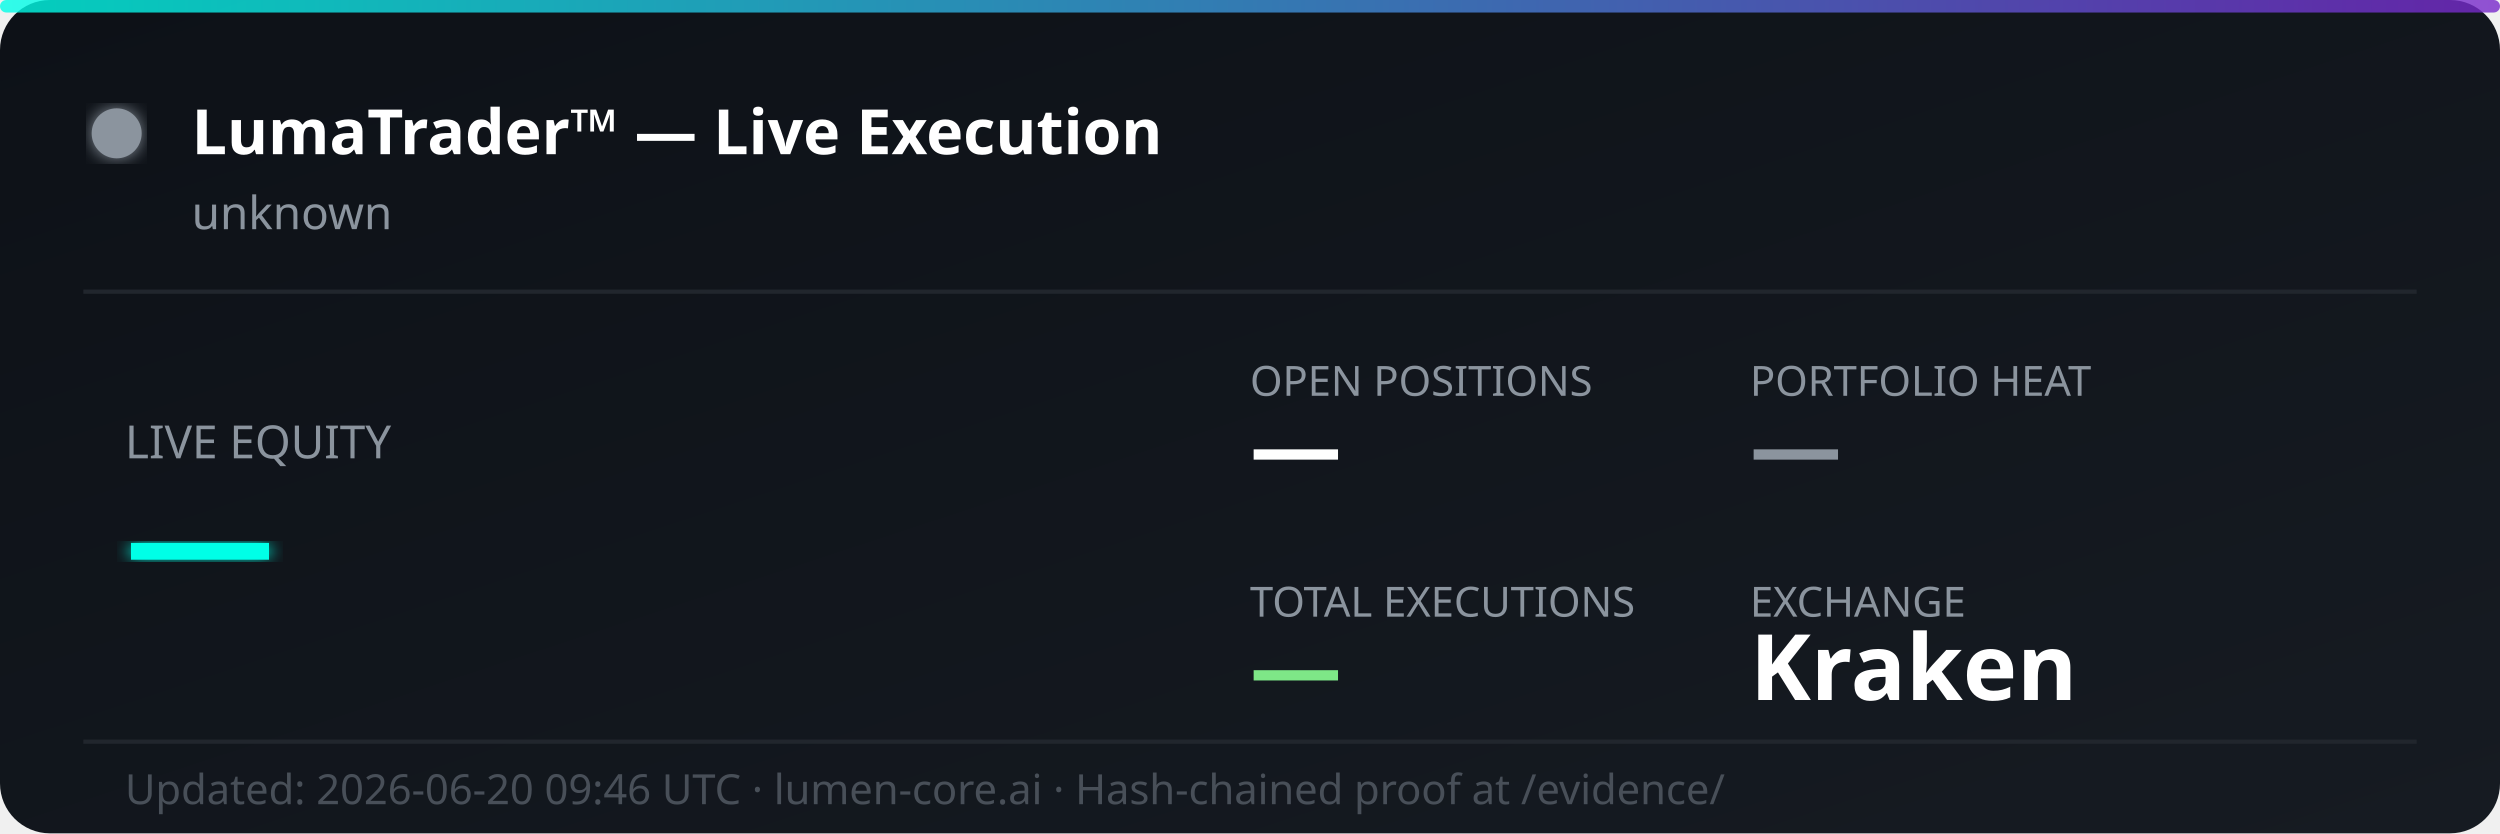
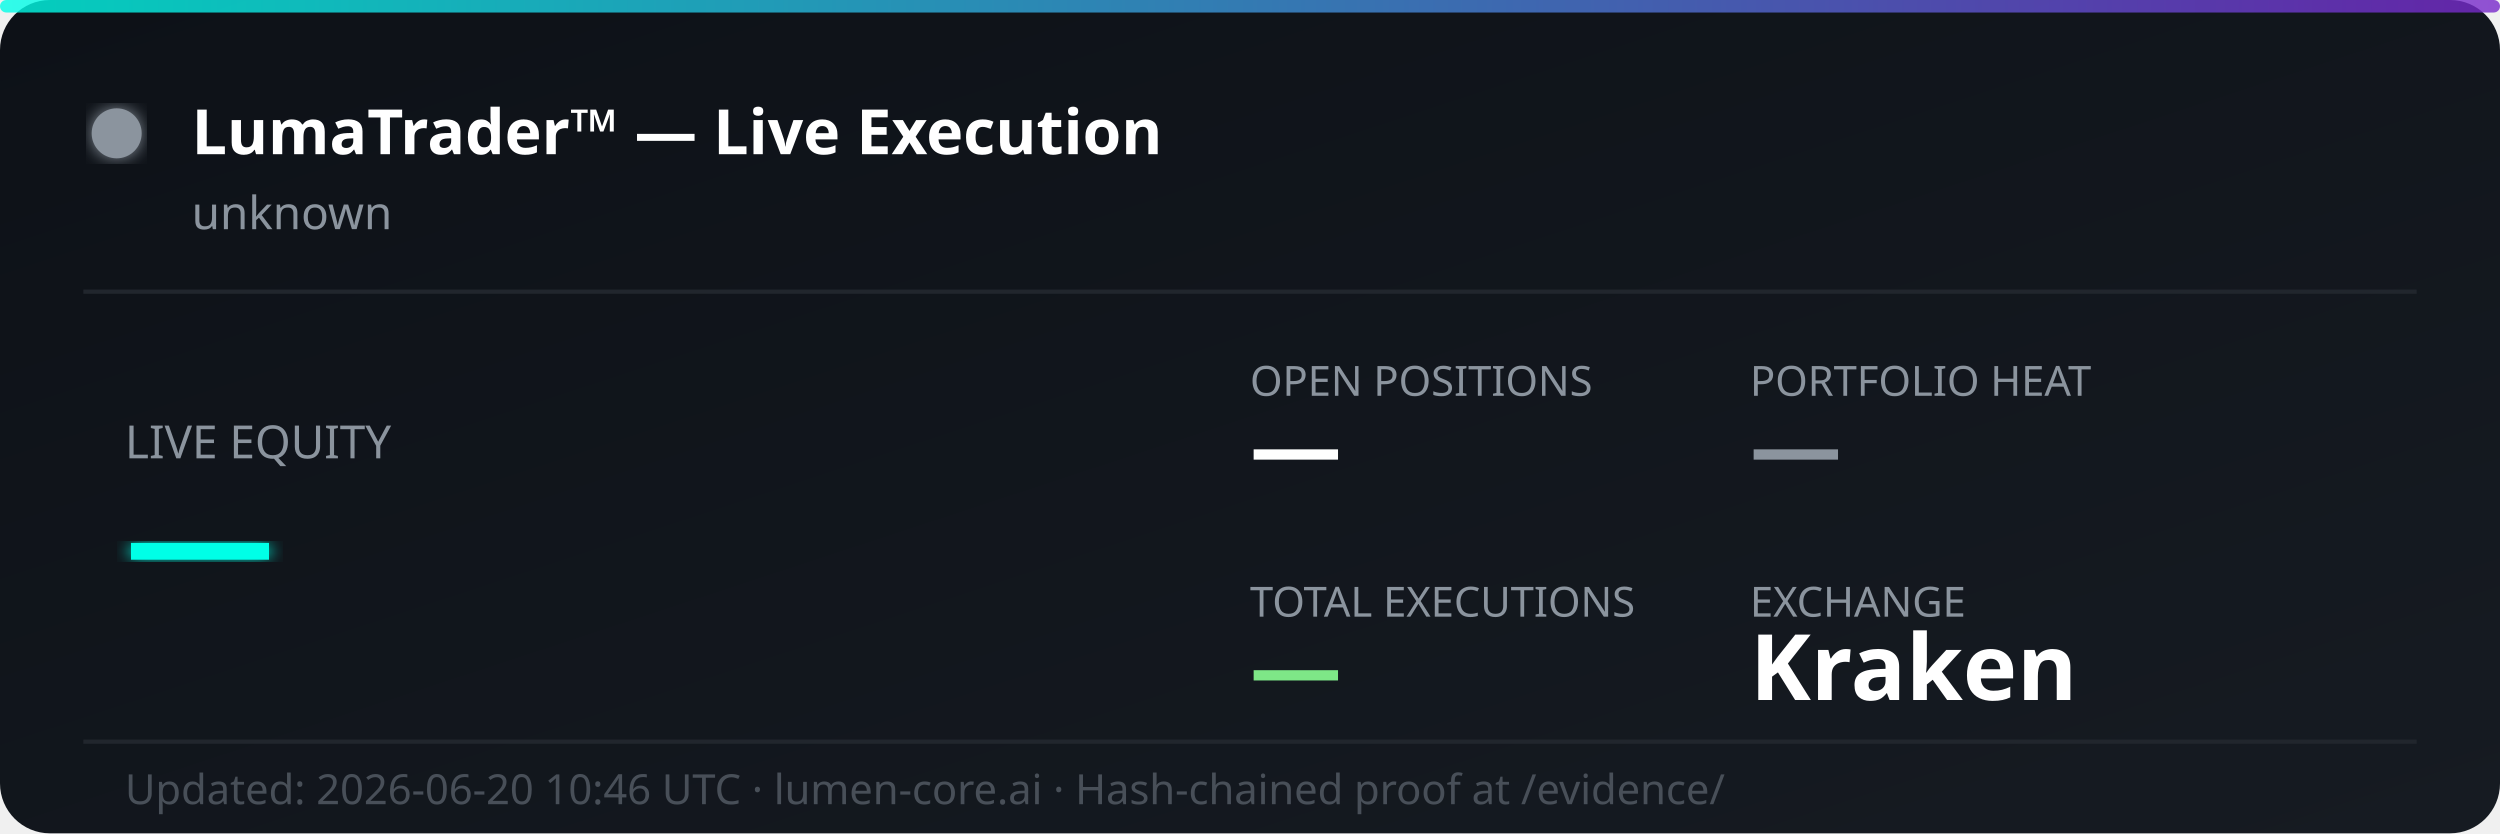
<svg xmlns="http://www.w3.org/2000/svg" width="600" height="200" viewBox="0 0 600 200" fill="none">
  <defs>
    <linearGradient id="bg" x1="0%" y1="0%" x2="100%" y2="100%">
      <stop offset="0%" style="stop-color:#0d1117;stop-opacity:1" />
      <stop offset="100%" style="stop-color:#161b22;stop-opacity:1" />
    </linearGradient>
    <linearGradient id="accent" x1="0%" y1="0%" x2="100%" y2="0%">
      <stop offset="0%" style="stop-color:#00ffe7;stop-opacity:0.8" />
      <stop offset="100%" style="stop-color:#7928ca;stop-opacity:0.8" />
    </linearGradient>
    <filter id="glow">
      <feGaussianBlur stdDeviation="2" result="coloredBlur" />
      <feMerge>
        <feMergeNode in="coloredBlur" />
        <feMergeNode in="SourceGraphic" />
      </feMerge>
    </filter>
  </defs>
  <rect width="600" height="200" rx="12" fill="url(#bg)" />
  <rect width="600" height="3" rx="1.5" fill="url(#accent)" />
  <circle cx="28" cy="32" r="6" fill="#8b949e" filter="url(#glow)">
    <animate attributeName="opacity" values="1;0.3;1" dur="2s" repeatCount="indefinite" />
  </circle>
  <text x="46" y="37" font-family="'Segoe UI', system-ui, sans-serif" font-size="15" font-weight="700" fill="#ffffff">LumaTrader™ — Live Execution</text>
  <text x="46" y="55" font-family="'Segoe UI', system-ui, sans-serif" font-size="11" fill="#8b949e">unknown</text>
  <line x1="20" y1="70" x2="580" y2="70" stroke="#21262d" stroke-width="1" />
  <text x="30" y="110" font-family="'Segoe UI', system-ui, sans-serif" font-size="11" fill="#8b949e">LIVE EQUITY</text>
  <text x="30" y="142" font-family="'Segoe UI', system-ui, sans-serif" font-size="36" font-weight="800" fill="#00ffe7" filter="url(#glow)">—</text>
  <text x="300" y="95" font-family="'Segoe UI', system-ui, sans-serif" font-size="10" fill="#8b949e">OPEN POSITIONS</text>
  <text x="300" y="115" font-family="'Segoe UI', system-ui, sans-serif" font-size="22" font-weight="700" fill="#ffffff">—</text>
  <text x="420" y="95" font-family="'Segoe UI', system-ui, sans-serif" font-size="10" fill="#8b949e">PORTFOLIO HEAT</text>
  <text x="420" y="115" font-family="'Segoe UI', system-ui, sans-serif" font-size="22" font-weight="700" fill="#8b949e">—</text>
  <text x="300" y="148" font-family="'Segoe UI', system-ui, sans-serif" font-size="10" fill="#8b949e">TOTAL EXECUTIONS</text>
  <text x="300" y="168" font-family="'Segoe UI', system-ui, sans-serif" font-size="22" font-weight="700" fill="#7ee787">—</text>
  <text x="420" y="148" font-family="'Segoe UI', system-ui, sans-serif" font-size="10" fill="#8b949e">EXCHANGE</text>
  <text x="420" y="168" font-family="'Segoe UI', system-ui, sans-serif" font-size="22" font-weight="700" fill="#ffffff">Kraken</text>
  <line x1="20" y1="178" x2="580" y2="178" stroke="#21262d" stroke-width="1" />
-   <text x="30" y="193" font-family="'Segoe UI', system-ui, sans-serif" font-size="10" fill="#484f58">Updated: 2026-06-20 09:46 UTC · lumen-core.ai · Hash-chained proof at /evidence/</text>
+   <text x="30" y="193" font-family="'Segoe UI', system-ui, sans-serif" font-size="10" fill="#484f58">Updated: 2026-06-20 10:46 UTC · lumen-core.ai · Hash-chained proof at /evidence/</text>
</svg>
